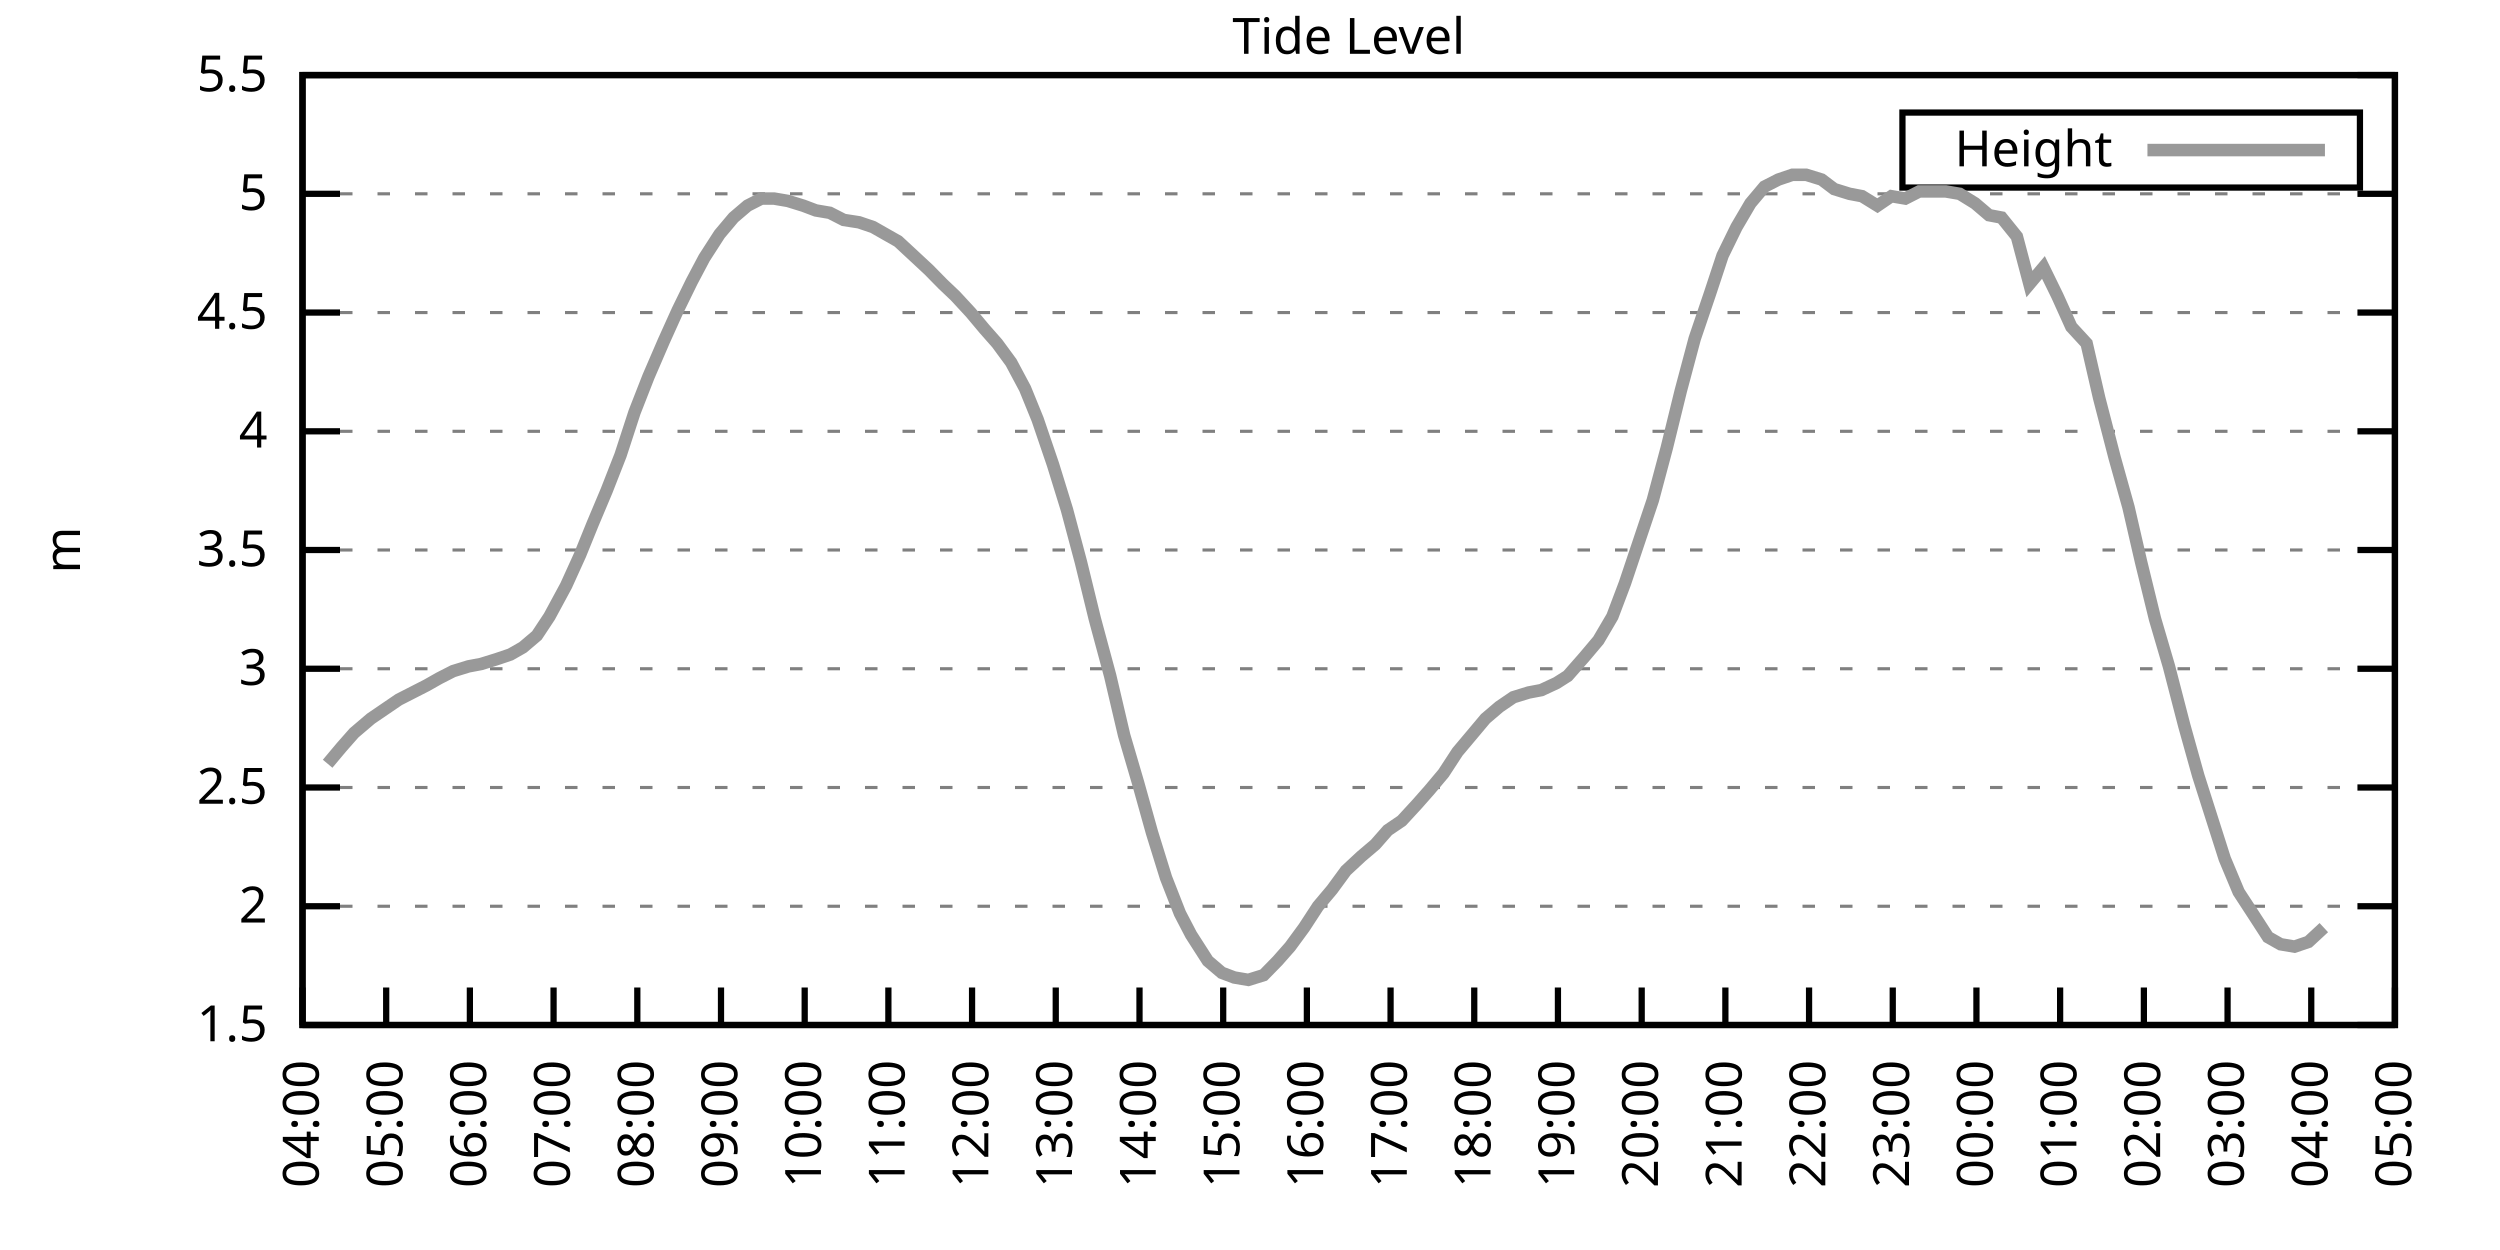
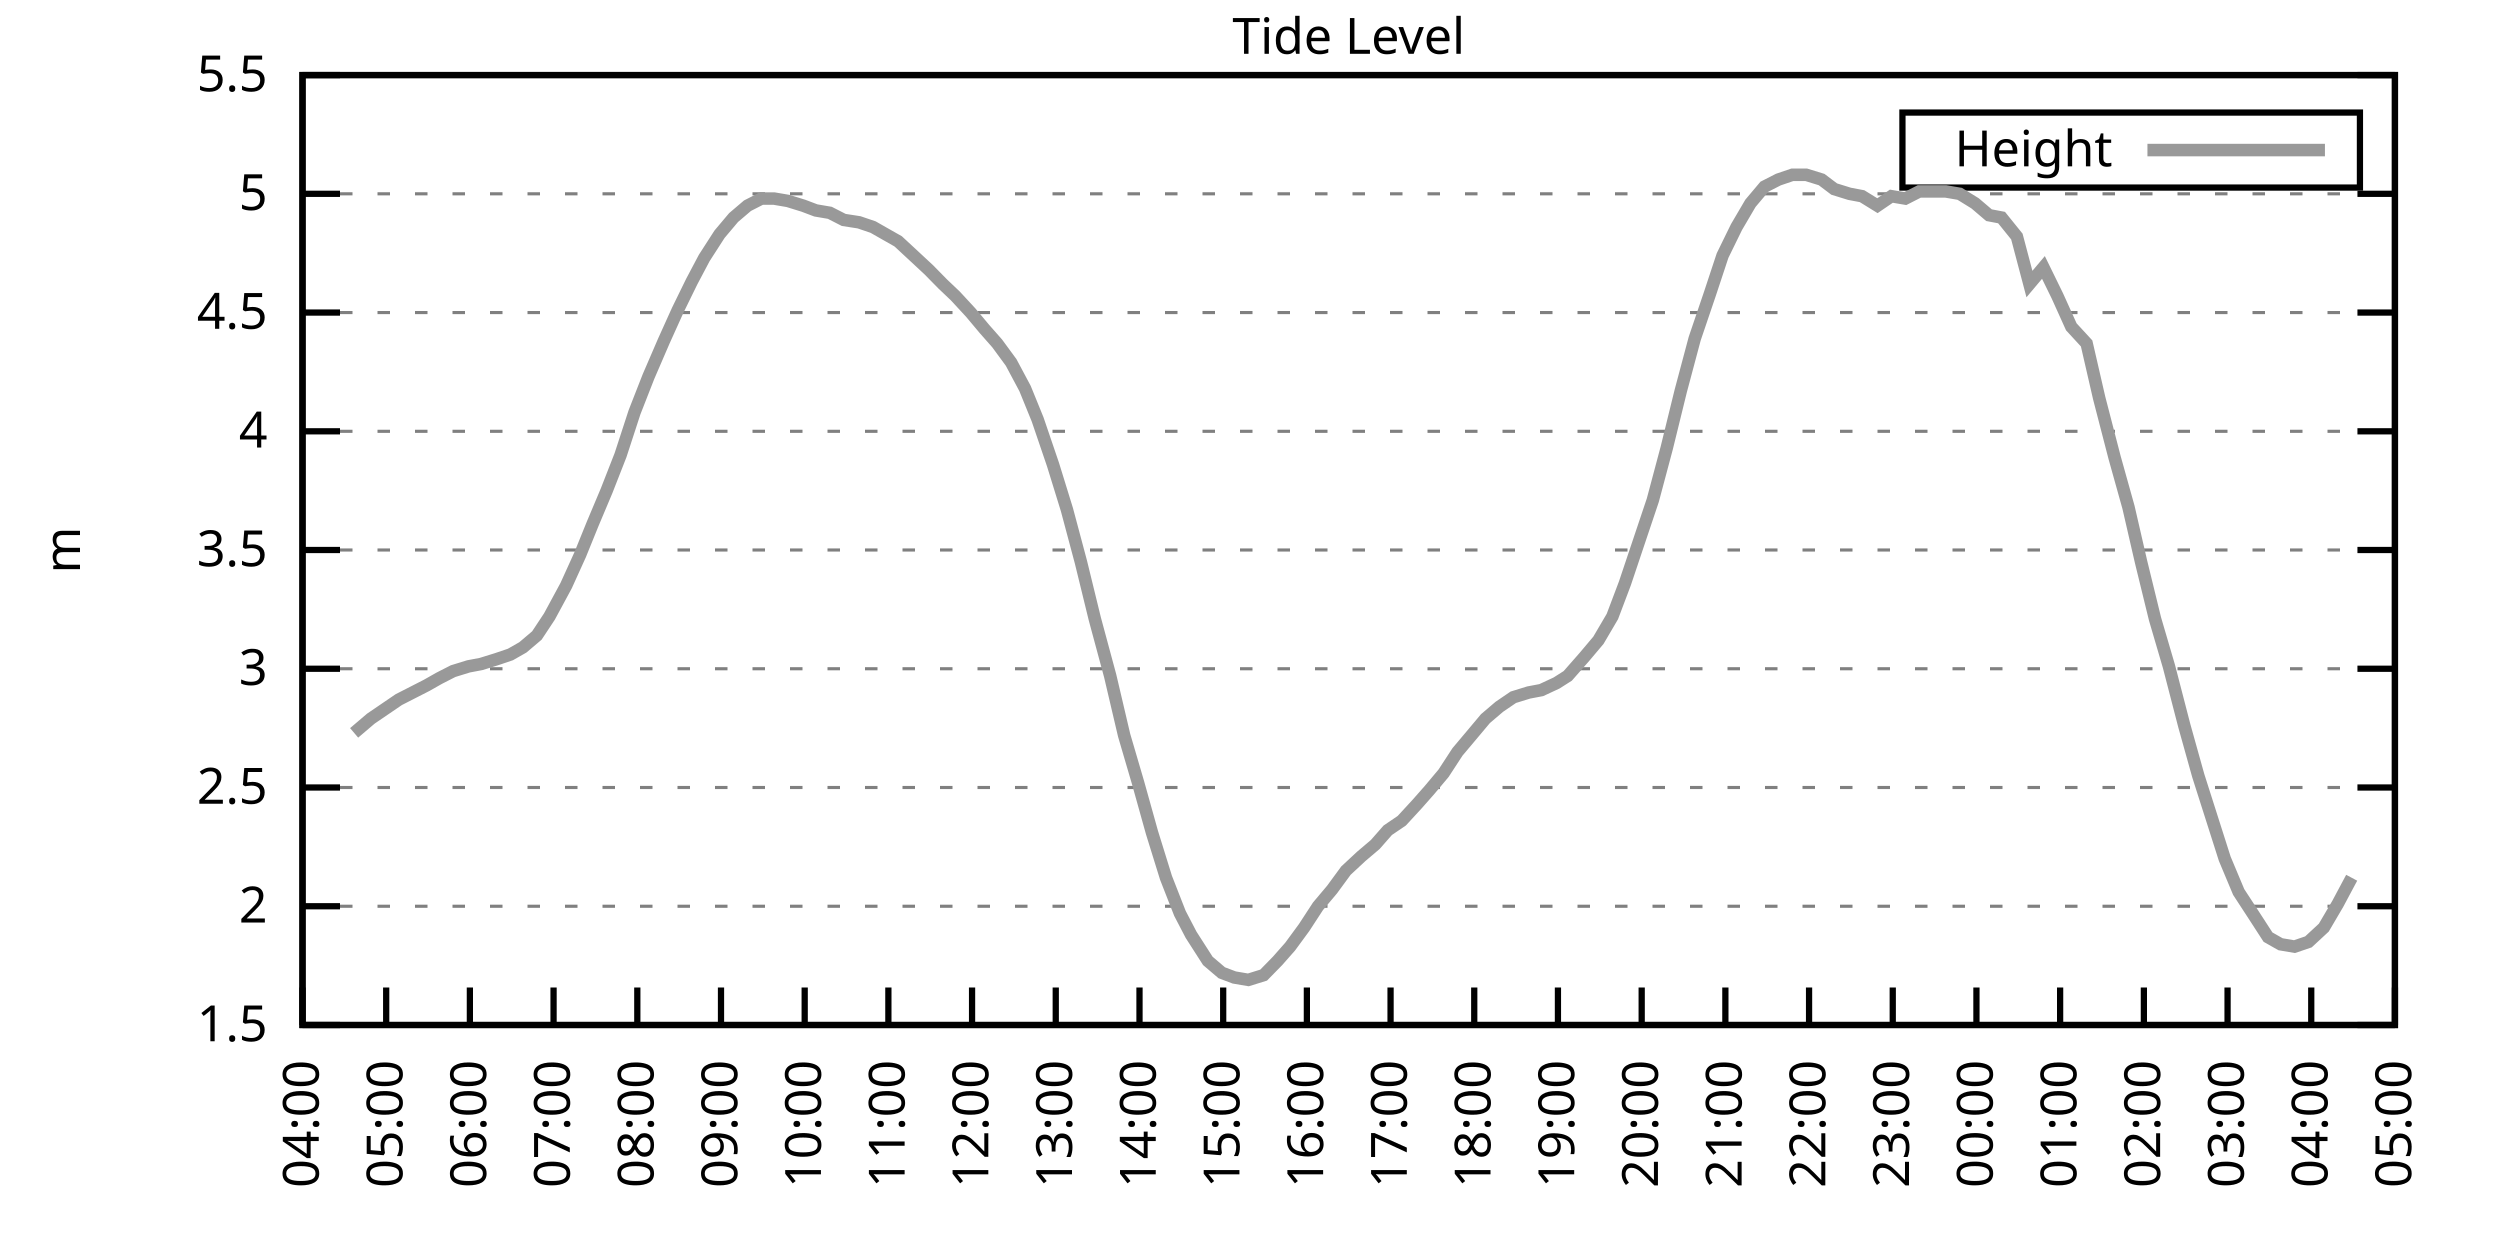
<svg xmlns="http://www.w3.org/2000/svg" xmlns:xlink="http://www.w3.org/1999/xlink" width="400" height="200" viewBox="0 0 400 200">
  <g id="gnuplot_canvas">
    <rect x="0" y="0" width="400" height="200" fill="none" />
    <defs>
      <circle id="gpDot" r="0.5" stroke-width="0.5" stroke="currentColor" />
      <path id="gpPt0" stroke-width="0.333" stroke="currentColor" d="M-1,0 h2 M0,-1 v2" />
      <path id="gpPt1" stroke-width="0.333" stroke="currentColor" d="M-1,-1 L1,1 M1,-1 L-1,1" />
      <path id="gpPt2" stroke-width="0.333" stroke="currentColor" d="M-1,0 L1,0 M0,-1 L0,1 M-1,-1 L1,1 M-1,1 L1,-1" />
      <rect id="gpPt3" stroke-width="0.333" stroke="currentColor" x="-1" y="-1" width="2" height="2" />
      <rect id="gpPt4" stroke-width="0.333" stroke="currentColor" fill="currentColor" x="-1" y="-1" width="2" height="2" />
      <circle id="gpPt5" stroke-width="0.333" stroke="currentColor" cx="0" cy="0" r="1" />
      <use xlink:href="#gpPt5" id="gpPt6" fill="currentColor" stroke="none" />
      <path id="gpPt7" stroke-width="0.333" stroke="currentColor" d="M0,-1.33 L-1.33,0.67 L1.33,0.67 z" />
      <use xlink:href="#gpPt7" id="gpPt8" fill="currentColor" stroke="none" />
      <use xlink:href="#gpPt7" id="gpPt9" stroke="currentColor" transform="rotate(180)" />
      <use xlink:href="#gpPt9" id="gpPt10" fill="currentColor" stroke="none" />
      <use xlink:href="#gpPt3" id="gpPt11" stroke="currentColor" transform="rotate(45)" />
      <use xlink:href="#gpPt11" id="gpPt12" fill="currentColor" stroke="none" />
      <path id="gpPt13" stroke-width="0.333" stroke="currentColor" d="M0,1.330 L1.265,0.411 L0.782,-1.067 L-0.782,-1.076 L-1.265,0.411 z" />
      <use xlink:href="#gpPt13" id="gpPt14" fill="currentColor" stroke="none" />
      <filter id="textbox" filterUnits="objectBoundingBox" x="0" y="0" height="1" width="1">
        <feFlood flood-color="white" flood-opacity="1" result="bgnd" />
        <feComposite in="SourceGraphic" in2="bgnd" operator="atop" />
      </filter>
      <filter id="greybox" filterUnits="objectBoundingBox" x="0" y="0" height="1" width="1">
        <feFlood flood-color="lightgrey" flood-opacity="1" result="grey" />
        <feComposite in="SourceGraphic" in2="grey" operator="atop" />
      </filter>
    </defs>
    <g fill="none" color="white" stroke="currentColor" stroke-width="1.00" stroke-linecap="butt" stroke-linejoin="miter">
</g>
    <g fill="none" color="black" stroke="currentColor" stroke-width="1.00" stroke-linecap="butt" stroke-linejoin="miter">
      <g stroke="none" shape-rendering="crispEdges">
        <polygon fill="rgb(255, 255, 255)" points="48.40,164.00 383.18,164.00 383.18,12.02 48.40,12.02 " />
      </g>
    </g>
    <g fill="none" color="black" stroke="currentColor" stroke-width="1.00" stroke-linecap="butt" stroke-linejoin="miter">
</g>
    <g fill="none" color="black" stroke="black" stroke-width="0.50" stroke-linecap="butt" stroke-linejoin="miter">
</g>
    <g fill="none" color="gray" stroke="currentColor" stroke-width="0.50" stroke-linecap="butt" stroke-linejoin="miter">
      <path stroke="gray" stroke-dasharray="2,4" class="gridline" d="M48.40,164.00 L383.19,164.00  " />
    </g>
    <g fill="none" color="gray" stroke="gray" stroke-width="1.00" stroke-linecap="butt" stroke-linejoin="miter">
</g>
    <g fill="none" color="black" stroke="currentColor" stroke-width="1.00" stroke-linecap="butt" stroke-linejoin="miter">
      <path stroke="black" d="M48.40,164.00 L54.40,164.00 M383.19,164.00 L377.19,164.00  " />
      <g transform="translate(42.80,166.60)" stroke="none" fill="black" font-family="Sans" font-size="8.00" text-anchor="end">
        <text>
          <tspan font-family="Sans"> 1.5</tspan>
        </text>
      </g>
    </g>
    <g fill="none" color="black" stroke="currentColor" stroke-width="1.00" stroke-linecap="butt" stroke-linejoin="miter">
</g>
    <g fill="none" color="black" stroke="black" stroke-width="0.50" stroke-linecap="butt" stroke-linejoin="miter">
</g>
    <g fill="none" color="gray" stroke="currentColor" stroke-width="0.50" stroke-linecap="butt" stroke-linejoin="miter">
      <path stroke="gray" stroke-dasharray="2,4" class="gridline" d="M48.40,145.00 L383.19,145.00  " />
    </g>
    <g fill="none" color="gray" stroke="gray" stroke-width="1.00" stroke-linecap="butt" stroke-linejoin="miter">
</g>
    <g fill="none" color="black" stroke="currentColor" stroke-width="1.00" stroke-linecap="butt" stroke-linejoin="miter">
      <path stroke="black" d="M48.40,145.00 L54.40,145.00 M383.19,145.00 L377.19,145.00  " />
      <g transform="translate(42.80,147.60)" stroke="none" fill="black" font-family="Sans" font-size="8.00" text-anchor="end">
        <text>
          <tspan font-family="Sans"> 2</tspan>
        </text>
      </g>
    </g>
    <g fill="none" color="black" stroke="currentColor" stroke-width="1.00" stroke-linecap="butt" stroke-linejoin="miter">
</g>
    <g fill="none" color="black" stroke="black" stroke-width="0.50" stroke-linecap="butt" stroke-linejoin="miter">
</g>
    <g fill="none" color="gray" stroke="currentColor" stroke-width="0.50" stroke-linecap="butt" stroke-linejoin="miter">
      <path stroke="gray" stroke-dasharray="2,4" class="gridline" d="M48.40,126.00 L383.19,126.00  " />
    </g>
    <g fill="none" color="gray" stroke="gray" stroke-width="1.00" stroke-linecap="butt" stroke-linejoin="miter">
</g>
    <g fill="none" color="black" stroke="currentColor" stroke-width="1.00" stroke-linecap="butt" stroke-linejoin="miter">
      <path stroke="black" d="M48.40,126.00 L54.40,126.00 M383.19,126.00 L377.19,126.00  " />
      <g transform="translate(42.80,128.60)" stroke="none" fill="black" font-family="Sans" font-size="8.00" text-anchor="end">
        <text>
          <tspan font-family="Sans"> 2.5</tspan>
        </text>
      </g>
    </g>
    <g fill="none" color="black" stroke="currentColor" stroke-width="1.00" stroke-linecap="butt" stroke-linejoin="miter">
</g>
    <g fill="none" color="black" stroke="black" stroke-width="0.50" stroke-linecap="butt" stroke-linejoin="miter">
</g>
    <g fill="none" color="gray" stroke="currentColor" stroke-width="0.50" stroke-linecap="butt" stroke-linejoin="miter">
      <path stroke="gray" stroke-dasharray="2,4" class="gridline" d="M48.40,107.00 L383.19,107.00  " />
    </g>
    <g fill="none" color="gray" stroke="gray" stroke-width="1.00" stroke-linecap="butt" stroke-linejoin="miter">
</g>
    <g fill="none" color="black" stroke="currentColor" stroke-width="1.00" stroke-linecap="butt" stroke-linejoin="miter">
      <path stroke="black" d="M48.40,107.00 L54.40,107.00 M383.19,107.00 L377.19,107.00  " />
      <g transform="translate(42.80,109.60)" stroke="none" fill="black" font-family="Sans" font-size="8.00" text-anchor="end">
        <text>
          <tspan font-family="Sans"> 3</tspan>
        </text>
      </g>
    </g>
    <g fill="none" color="black" stroke="currentColor" stroke-width="1.00" stroke-linecap="butt" stroke-linejoin="miter">
</g>
    <g fill="none" color="black" stroke="black" stroke-width="0.50" stroke-linecap="butt" stroke-linejoin="miter">
</g>
    <g fill="none" color="gray" stroke="currentColor" stroke-width="0.50" stroke-linecap="butt" stroke-linejoin="miter">
      <path stroke="gray" stroke-dasharray="2,4" class="gridline" d="M48.40,88.00 L383.19,88.00  " />
    </g>
    <g fill="none" color="gray" stroke="gray" stroke-width="1.00" stroke-linecap="butt" stroke-linejoin="miter">
</g>
    <g fill="none" color="black" stroke="currentColor" stroke-width="1.00" stroke-linecap="butt" stroke-linejoin="miter">
      <path stroke="black" d="M48.40,88.00 L54.40,88.00 M383.19,88.00 L377.19,88.00  " />
      <g transform="translate(42.80,90.60)" stroke="none" fill="black" font-family="Sans" font-size="8.00" text-anchor="end">
        <text>
          <tspan font-family="Sans"> 3.5</tspan>
        </text>
      </g>
    </g>
    <g fill="none" color="black" stroke="currentColor" stroke-width="1.00" stroke-linecap="butt" stroke-linejoin="miter">
</g>
    <g fill="none" color="black" stroke="black" stroke-width="0.50" stroke-linecap="butt" stroke-linejoin="miter">
</g>
    <g fill="none" color="gray" stroke="currentColor" stroke-width="0.50" stroke-linecap="butt" stroke-linejoin="miter">
      <path stroke="gray" stroke-dasharray="2,4" class="gridline" d="M48.40,69.01 L383.19,69.01  " />
    </g>
    <g fill="none" color="gray" stroke="gray" stroke-width="1.00" stroke-linecap="butt" stroke-linejoin="miter">
</g>
    <g fill="none" color="black" stroke="currentColor" stroke-width="1.00" stroke-linecap="butt" stroke-linejoin="miter">
      <path stroke="black" d="M48.40,69.01 L54.40,69.01 M383.19,69.01 L377.19,69.01  " />
      <g transform="translate(42.80,71.61)" stroke="none" fill="black" font-family="Sans" font-size="8.00" text-anchor="end">
        <text>
          <tspan font-family="Sans"> 4</tspan>
        </text>
      </g>
    </g>
    <g fill="none" color="black" stroke="currentColor" stroke-width="1.00" stroke-linecap="butt" stroke-linejoin="miter">
</g>
    <g fill="none" color="black" stroke="black" stroke-width="0.50" stroke-linecap="butt" stroke-linejoin="miter">
</g>
    <g fill="none" color="gray" stroke="currentColor" stroke-width="0.50" stroke-linecap="butt" stroke-linejoin="miter">
      <path stroke="gray" stroke-dasharray="2,4" class="gridline" d="M48.40,50.01 L383.19,50.01  " />
    </g>
    <g fill="none" color="gray" stroke="gray" stroke-width="1.00" stroke-linecap="butt" stroke-linejoin="miter">
</g>
    <g fill="none" color="black" stroke="currentColor" stroke-width="1.00" stroke-linecap="butt" stroke-linejoin="miter">
      <path stroke="black" d="M48.40,50.01 L54.40,50.01 M383.19,50.01 L377.19,50.01  " />
      <g transform="translate(42.80,52.61)" stroke="none" fill="black" font-family="Sans" font-size="8.00" text-anchor="end">
        <text>
          <tspan font-family="Sans"> 4.5</tspan>
        </text>
      </g>
    </g>
    <g fill="none" color="black" stroke="currentColor" stroke-width="1.00" stroke-linecap="butt" stroke-linejoin="miter">
</g>
    <g fill="none" color="black" stroke="black" stroke-width="0.50" stroke-linecap="butt" stroke-linejoin="miter">
</g>
    <g fill="none" color="gray" stroke="currentColor" stroke-width="0.50" stroke-linecap="butt" stroke-linejoin="miter">
      <path stroke="gray" stroke-dasharray="2,4" class="gridline" d="M48.40,31.01 L383.19,31.01  " />
    </g>
    <g fill="none" color="gray" stroke="gray" stroke-width="1.00" stroke-linecap="butt" stroke-linejoin="miter">
</g>
    <g fill="none" color="black" stroke="currentColor" stroke-width="1.00" stroke-linecap="butt" stroke-linejoin="miter">
      <path stroke="black" d="M48.40,31.01 L54.40,31.01 M383.19,31.01 L377.19,31.01  " />
      <g transform="translate(42.80,33.61)" stroke="none" fill="black" font-family="Sans" font-size="8.00" text-anchor="end">
        <text>
          <tspan font-family="Sans"> 5</tspan>
        </text>
      </g>
    </g>
    <g fill="none" color="black" stroke="currentColor" stroke-width="1.00" stroke-linecap="butt" stroke-linejoin="miter">
</g>
    <g fill="none" color="black" stroke="black" stroke-width="0.50" stroke-linecap="butt" stroke-linejoin="miter">
</g>
    <g fill="none" color="gray" stroke="currentColor" stroke-width="0.50" stroke-linecap="butt" stroke-linejoin="miter">
      <path stroke="gray" stroke-dasharray="2,4" class="gridline" d="M48.40,12.01 L383.19,12.01  " />
    </g>
    <g fill="none" color="gray" stroke="gray" stroke-width="1.00" stroke-linecap="butt" stroke-linejoin="miter">
</g>
    <g fill="none" color="black" stroke="currentColor" stroke-width="1.00" stroke-linecap="butt" stroke-linejoin="miter">
      <path stroke="black" d="M48.40,12.01 L54.40,12.01 M383.19,12.01 L377.19,12.01  " />
      <g transform="translate(42.80,14.61)" stroke="none" fill="black" font-family="Sans" font-size="8.00" text-anchor="end">
        <text>
          <tspan font-family="Sans"> 5.5</tspan>
        </text>
      </g>
    </g>
    <g fill="none" color="black" stroke="currentColor" stroke-width="1.00" stroke-linecap="butt" stroke-linejoin="miter">
      <path stroke="black" d="M48.40,164.00 L48.40,158.00  " />
      <g transform="translate(51.00,169.60) rotate(270.00)" stroke="none" fill="black" font-family="Sans" font-size="8.00" text-anchor="end">
        <text>
          <tspan font-family="Sans">04:00</tspan>
        </text>
      </g>
    </g>
    <g fill="none" color="black" stroke="currentColor" stroke-width="1.00" stroke-linecap="butt" stroke-linejoin="miter">
      <path stroke="black" d="M61.79,164.00 L61.79,158.00  " />
      <g transform="translate(64.39,169.60) rotate(270.00)" stroke="none" fill="black" font-family="Sans" font-size="8.00" text-anchor="end">
        <text>
          <tspan font-family="Sans">05:00</tspan>
        </text>
      </g>
    </g>
    <g fill="none" color="black" stroke="currentColor" stroke-width="1.00" stroke-linecap="butt" stroke-linejoin="miter">
      <path stroke="black" d="M75.18,164.00 L75.18,158.00  " />
      <g transform="translate(77.78,169.60) rotate(270.00)" stroke="none" fill="black" font-family="Sans" font-size="8.00" text-anchor="end">
        <text>
          <tspan font-family="Sans">06:00</tspan>
        </text>
      </g>
    </g>
    <g fill="none" color="black" stroke="currentColor" stroke-width="1.00" stroke-linecap="butt" stroke-linejoin="miter">
      <path stroke="black" d="M88.57,164.00 L88.57,158.00  " />
      <g transform="translate(91.17,169.60) rotate(270.00)" stroke="none" fill="black" font-family="Sans" font-size="8.00" text-anchor="end">
        <text>
          <tspan font-family="Sans">07:00</tspan>
        </text>
      </g>
    </g>
    <g fill="none" color="black" stroke="currentColor" stroke-width="1.00" stroke-linecap="butt" stroke-linejoin="miter">
      <path stroke="black" d="M101.97,164.00 L101.97,158.00  " />
      <g transform="translate(104.57,169.60) rotate(270.00)" stroke="none" fill="black" font-family="Sans" font-size="8.00" text-anchor="end">
        <text>
          <tspan font-family="Sans">08:00</tspan>
        </text>
      </g>
    </g>
    <g fill="none" color="black" stroke="currentColor" stroke-width="1.00" stroke-linecap="butt" stroke-linejoin="miter">
      <path stroke="black" d="M115.36,164.00 L115.36,158.00  " />
      <g transform="translate(117.96,169.60) rotate(270.00)" stroke="none" fill="black" font-family="Sans" font-size="8.00" text-anchor="end">
        <text>
          <tspan font-family="Sans">09:00</tspan>
        </text>
      </g>
    </g>
    <g fill="none" color="black" stroke="currentColor" stroke-width="1.00" stroke-linecap="butt" stroke-linejoin="miter">
      <path stroke="black" d="M128.75,164.00 L128.75,158.00  " />
      <g transform="translate(131.35,169.60) rotate(270.00)" stroke="none" fill="black" font-family="Sans" font-size="8.00" text-anchor="end">
        <text>
          <tspan font-family="Sans">10:00</tspan>
        </text>
      </g>
    </g>
    <g fill="none" color="black" stroke="currentColor" stroke-width="1.00" stroke-linecap="butt" stroke-linejoin="miter">
      <path stroke="black" d="M142.14,164.00 L142.14,158.00  " />
      <g transform="translate(144.74,169.60) rotate(270.00)" stroke="none" fill="black" font-family="Sans" font-size="8.00" text-anchor="end">
        <text>
          <tspan font-family="Sans">11:00</tspan>
        </text>
      </g>
    </g>
    <g fill="none" color="black" stroke="currentColor" stroke-width="1.00" stroke-linecap="butt" stroke-linejoin="miter">
      <path stroke="black" d="M155.53,164.00 L155.53,158.00  " />
      <g transform="translate(158.13,169.60) rotate(270.00)" stroke="none" fill="black" font-family="Sans" font-size="8.00" text-anchor="end">
        <text>
          <tspan font-family="Sans">12:00</tspan>
        </text>
      </g>
    </g>
    <g fill="none" color="black" stroke="currentColor" stroke-width="1.00" stroke-linecap="butt" stroke-linejoin="miter">
      <path stroke="black" d="M168.92,164.00 L168.92,158.00  " />
      <g transform="translate(171.52,169.60) rotate(270.00)" stroke="none" fill="black" font-family="Sans" font-size="8.00" text-anchor="end">
        <text>
          <tspan font-family="Sans">13:00</tspan>
        </text>
      </g>
    </g>
    <g fill="none" color="black" stroke="currentColor" stroke-width="1.00" stroke-linecap="butt" stroke-linejoin="miter">
      <path stroke="black" d="M182.32,164.00 L182.32,158.00  " />
      <g transform="translate(184.92,169.60) rotate(270.00)" stroke="none" fill="black" font-family="Sans" font-size="8.00" text-anchor="end">
        <text>
          <tspan font-family="Sans">14:00</tspan>
        </text>
      </g>
    </g>
    <g fill="none" color="black" stroke="currentColor" stroke-width="1.00" stroke-linecap="butt" stroke-linejoin="miter">
      <path stroke="black" d="M195.71,164.00 L195.71,158.00  " />
      <g transform="translate(198.31,169.60) rotate(270.00)" stroke="none" fill="black" font-family="Sans" font-size="8.00" text-anchor="end">
        <text>
          <tspan font-family="Sans">15:00</tspan>
        </text>
      </g>
    </g>
    <g fill="none" color="black" stroke="currentColor" stroke-width="1.00" stroke-linecap="butt" stroke-linejoin="miter">
      <path stroke="black" d="M209.10,164.00 L209.10,158.00  " />
      <g transform="translate(211.70,169.60) rotate(270.00)" stroke="none" fill="black" font-family="Sans" font-size="8.00" text-anchor="end">
        <text>
          <tspan font-family="Sans">16:00</tspan>
        </text>
      </g>
    </g>
    <g fill="none" color="black" stroke="currentColor" stroke-width="1.00" stroke-linecap="butt" stroke-linejoin="miter">
      <path stroke="black" d="M222.49,164.00 L222.49,158.00  " />
      <g transform="translate(225.09,169.60) rotate(270.00)" stroke="none" fill="black" font-family="Sans" font-size="8.00" text-anchor="end">
        <text>
          <tspan font-family="Sans">17:00</tspan>
        </text>
      </g>
    </g>
    <g fill="none" color="black" stroke="currentColor" stroke-width="1.00" stroke-linecap="butt" stroke-linejoin="miter">
      <path stroke="black" d="M235.88,164.00 L235.88,158.00  " />
      <g transform="translate(238.48,169.60) rotate(270.00)" stroke="none" fill="black" font-family="Sans" font-size="8.00" text-anchor="end">
        <text>
          <tspan font-family="Sans">18:00</tspan>
        </text>
      </g>
    </g>
    <g fill="none" color="black" stroke="currentColor" stroke-width="1.00" stroke-linecap="butt" stroke-linejoin="miter">
      <path stroke="black" d="M249.27,164.00 L249.27,158.00  " />
      <g transform="translate(251.87,169.60) rotate(270.00)" stroke="none" fill="black" font-family="Sans" font-size="8.00" text-anchor="end">
        <text>
          <tspan font-family="Sans">19:00</tspan>
        </text>
      </g>
    </g>
    <g fill="none" color="black" stroke="currentColor" stroke-width="1.00" stroke-linecap="butt" stroke-linejoin="miter">
      <path stroke="black" d="M262.67,164.00 L262.67,158.00  " />
      <g transform="translate(265.27,169.60) rotate(270.00)" stroke="none" fill="black" font-family="Sans" font-size="8.00" text-anchor="end">
        <text>
          <tspan font-family="Sans">20:00</tspan>
        </text>
      </g>
    </g>
    <g fill="none" color="black" stroke="currentColor" stroke-width="1.00" stroke-linecap="butt" stroke-linejoin="miter">
      <path stroke="black" d="M276.06,164.00 L276.06,158.00  " />
      <g transform="translate(278.66,169.60) rotate(270.00)" stroke="none" fill="black" font-family="Sans" font-size="8.00" text-anchor="end">
        <text>
          <tspan font-family="Sans">21:00</tspan>
        </text>
      </g>
    </g>
    <g fill="none" color="black" stroke="currentColor" stroke-width="1.00" stroke-linecap="butt" stroke-linejoin="miter">
      <path stroke="black" d="M289.45,164.00 L289.45,158.00  " />
      <g transform="translate(292.05,169.60) rotate(270.00)" stroke="none" fill="black" font-family="Sans" font-size="8.00" text-anchor="end">
        <text>
          <tspan font-family="Sans">22:00</tspan>
        </text>
      </g>
    </g>
    <g fill="none" color="black" stroke="currentColor" stroke-width="1.00" stroke-linecap="butt" stroke-linejoin="miter">
      <path stroke="black" d="M302.84,164.00 L302.84,158.00  " />
      <g transform="translate(305.44,169.60) rotate(270.00)" stroke="none" fill="black" font-family="Sans" font-size="8.00" text-anchor="end">
        <text>
          <tspan font-family="Sans">23:00</tspan>
        </text>
      </g>
    </g>
    <g fill="none" color="black" stroke="currentColor" stroke-width="1.00" stroke-linecap="butt" stroke-linejoin="miter">
      <path stroke="black" d="M316.23,164.00 L316.23,158.00  " />
      <g transform="translate(318.83,169.60) rotate(270.00)" stroke="none" fill="black" font-family="Sans" font-size="8.00" text-anchor="end">
        <text>
          <tspan font-family="Sans">00:00</tspan>
        </text>
      </g>
    </g>
    <g fill="none" color="black" stroke="currentColor" stroke-width="1.00" stroke-linecap="butt" stroke-linejoin="miter">
      <path stroke="black" d="M329.62,164.00 L329.62,158.00  " />
      <g transform="translate(332.22,169.60) rotate(270.00)" stroke="none" fill="black" font-family="Sans" font-size="8.00" text-anchor="end">
        <text>
          <tspan font-family="Sans">01:00</tspan>
        </text>
      </g>
    </g>
    <g fill="none" color="black" stroke="currentColor" stroke-width="1.00" stroke-linecap="butt" stroke-linejoin="miter">
      <path stroke="black" d="M343.02,164.00 L343.02,158.00  " />
      <g transform="translate(345.62,169.60) rotate(270.00)" stroke="none" fill="black" font-family="Sans" font-size="8.00" text-anchor="end">
        <text>
          <tspan font-family="Sans">02:00</tspan>
        </text>
      </g>
    </g>
    <g fill="none" color="black" stroke="currentColor" stroke-width="1.00" stroke-linecap="butt" stroke-linejoin="miter">
      <path stroke="black" d="M356.41,164.00 L356.41,158.00  " />
      <g transform="translate(359.01,169.60) rotate(270.00)" stroke="none" fill="black" font-family="Sans" font-size="8.00" text-anchor="end">
        <text>
          <tspan font-family="Sans">03:00</tspan>
        </text>
      </g>
    </g>
    <g fill="none" color="black" stroke="currentColor" stroke-width="1.00" stroke-linecap="butt" stroke-linejoin="miter">
      <path stroke="black" d="M369.80,164.00 L369.80,158.00  " />
      <g transform="translate(372.40,169.60) rotate(270.00)" stroke="none" fill="black" font-family="Sans" font-size="8.00" text-anchor="end">
        <text>
          <tspan font-family="Sans">04:00</tspan>
        </text>
      </g>
    </g>
    <g fill="none" color="black" stroke="currentColor" stroke-width="1.00" stroke-linecap="butt" stroke-linejoin="miter">
      <path stroke="black" d="M383.19,164.00 L383.19,158.00  " />
      <g transform="translate(385.79,169.60) rotate(270.00)" stroke="none" fill="black" font-family="Sans" font-size="8.00" text-anchor="end">
        <text>
          <tspan font-family="Sans">05:00</tspan>
        </text>
      </g>
    </g>
    <g fill="none" color="black" stroke="currentColor" stroke-width="1.00" stroke-linecap="butt" stroke-linejoin="miter">
</g>
    <g fill="none" color="black" stroke="currentColor" stroke-width="1.00" stroke-linecap="butt" stroke-linejoin="miter">
      <path stroke="black" d="M48.40,12.01 L48.40,164.00 L383.19,164.00 L383.19,12.01 L48.40,12.01 Z  " />
    </g>
    <g fill="none" color="black" stroke="currentColor" stroke-width="1.00" stroke-linecap="butt" stroke-linejoin="miter">
</g>
    <g fill="none" color="black" stroke="currentColor" stroke-width="1.00" stroke-linecap="butt" stroke-linejoin="miter">
      <path stroke="black" d="M304.39,30.01 L304.39,18.01 L377.59,18.01 L377.59,30.01 L304.39,30.01 Z  " />
    </g>
    <g id="Tide_level_plot_1">
      <g fill="none" color="white" stroke="black" stroke-width="2.00" stroke-linecap="butt" stroke-linejoin="miter">
</g>
      <g fill="none" color="black" stroke="currentColor" stroke-width="2.00" stroke-linecap="butt" stroke-linejoin="miter">
        <g transform="translate(337.99,26.61)" stroke="none" fill="black" font-family="Sans" font-size="8.00" text-anchor="end">
          <text>
            <tspan font-family="Sans">Height</tspan>
          </text>
        </g>
      </g>
      <g fill="none" color="black" stroke="currentColor" stroke-width="2.00" stroke-linecap="butt" stroke-linejoin="miter">
-         <path stroke="rgb(153, 153, 153)" d="M343.59,24.01 L371.99,24.01 M52.42,122.20 L54.65,119.54 L56.66,117.26 L59.34,114.98 L61.57,113.46 L63.80,111.94   L66.03,110.80 L68.26,109.66 L70.27,108.52 L72.50,107.38 L74.96,106.62 L76.97,106.24 L79.42,105.48 L81.66,104.72   L83.66,103.58 L85.90,101.68 L87.91,98.64 L90.58,93.70 L92.82,88.76 L94.82,83.83 L97.06,78.51 L99.29,72.81   L101.52,65.97 L103.75,60.27 L106.21,54.57 L108.44,49.63 L110.67,45.07 L112.68,41.27 L115.13,37.47 L117.37,34.81   L119.60,32.91 L121.83,31.77 L123.84,31.77 L126.07,32.15 L128.53,32.91 L130.54,33.67 L132.77,34.05 L135.00,35.19   L137.45,35.57 L139.69,36.33 L141.69,37.47 L143.70,38.61 L146.16,40.89 L148.61,43.17 L150.85,45.45 L152.85,47.35   L155.31,50.01 L157.54,52.67 L159.55,54.95 L161.78,57.99 L164.01,62.17 L166.02,67.11 L168.48,74.33 L170.71,81.55   L172.94,89.90 L175.17,99.02 L177.63,108.14 L179.86,117.64 L182.09,125.24 L184.32,133.22 L186.56,140.44 L188.79,146.14   L190.57,149.56 L193.25,153.74 L195.48,155.64 L197.49,156.40 L199.73,156.78 L202.18,156.02 L204.41,153.74 L206.42,151.46   L208.65,148.42 L210.88,145.00 L213.12,142.34 L215.35,139.30 L217.80,137.02 L220.04,135.12 L222.04,132.84 L224.28,131.32   L226.73,128.66 L228.74,126.38 L230.97,123.72 L233.20,120.30 L235.44,117.64 L237.67,114.98 L239.90,113.08 L242.13,111.56   L244.59,110.80 L246.60,110.42 L249.05,109.28 L250.84,108.14 L253.51,105.10 L255.75,102.44 L257.98,98.64 L259.99,93.32   L264.45,80.03 L266.68,71.67 L268.92,62.55 L271.15,54.19 L273.60,46.97 L275.61,40.89 L277.84,36.33 L280.07,32.53   L282.31,29.87 L284.54,28.73 L286.77,27.97 L289.00,27.97 L291.46,28.73 L293.47,30.25 L295.92,31.01 L297.93,31.39   L300.39,32.91 L302.62,31.39 L304.85,31.77 L307.08,30.63 L309.31,30.63 L311.32,30.63 L313.55,31.01 L316.01,32.53   L318.24,34.43 L320.25,34.81 L322.70,37.85 L324.71,45.45 L326.95,42.79 L329.18,47.35 L331.41,52.29 L333.86,54.95   L335.87,63.69 L338.33,73.19 L340.56,81.17 L342.57,89.90 L344.80,99.02 L347.03,106.62 L349.49,116.12 L351.72,124.10   L355.96,137.40 L358.19,142.72 L360.42,146.14 L362.88,149.94 L364.89,151.08 L367.12,151.46 L369.35,150.70 L371.81,148.42    " />
+         <path stroke="rgb(153, 153, 153)" d="M343.59,24.01 L371.99,24.01 M56.66,117.26 L59.34,114.98 L61.57,113.46 L63.80,111.94 L66.03,110.80 L68.26,109.66   L70.27,108.52 L72.50,107.38 L74.96,106.62 L76.97,106.24 L79.42,105.48 L81.66,104.72 L83.66,103.58 L85.90,101.68   L87.91,98.64 L90.58,93.70 L92.82,88.76 L94.82,83.83 L97.06,78.51 L99.29,72.81 L101.52,65.97 L103.75,60.27   L106.21,54.57 L108.44,49.63 L110.67,45.07 L112.68,41.27 L115.13,37.47 L117.37,34.81 L119.60,32.91 L121.83,31.77   L123.84,31.77 L126.07,32.15 L128.53,32.91 L130.54,33.67 L132.77,34.05 L135.00,35.19 L137.45,35.57 L139.69,36.33   L141.69,37.47 L143.70,38.61 L146.16,40.89 L148.61,43.17 L150.85,45.45 L152.85,47.35 L155.31,50.01 L157.54,52.67   L159.55,54.95 L161.78,57.99 L164.01,62.17 L166.02,67.11 L168.48,74.33 L170.71,81.55 L172.94,89.90 L175.17,99.02   L177.63,108.14 L179.86,117.64 L182.09,125.24 L184.32,133.22 L186.56,140.44 L188.79,146.14 L190.57,149.56 L193.25,153.74   L195.48,155.64 L197.49,156.40 L199.73,156.78 L202.18,156.02 L204.41,153.74 L206.42,151.46 L208.65,148.42 L210.88,145.00   L213.12,142.34 L215.35,139.30 L217.80,137.02 L220.04,135.12 L222.04,132.84 L224.28,131.32 L226.73,128.66 L228.74,126.38   L230.97,123.72 L233.20,120.30 L235.44,117.64 L237.67,114.98 L239.90,113.08 L242.13,111.56 L244.59,110.80 L246.60,110.42   L249.05,109.28 L250.84,108.14 L253.51,105.10 L255.75,102.44 L257.98,98.64 L259.99,93.32 L264.45,80.03 L266.68,71.67   L268.92,62.55 L271.15,54.19 L273.60,46.97 L275.61,40.89 L277.84,36.33 L280.07,32.53 L282.31,29.87 L284.54,28.73   L286.77,27.97 L289.00,27.97 L291.46,28.73 L293.47,30.25 L295.92,31.01 L297.93,31.39 L300.39,32.91 L302.62,31.39   L304.85,31.77 L307.08,30.63 L309.31,30.63 L311.32,30.63 L313.55,31.01 L316.01,32.53 L318.24,34.43 L320.25,34.81   L322.70,37.85 L324.71,45.45 L326.95,42.79 L329.18,47.35 L331.41,52.29 L333.86,54.95 L335.87,63.69 L338.33,73.19   L340.56,81.17 L342.57,89.90 L344.80,99.02 L347.03,106.62 L349.49,116.12 L351.72,124.10 L355.96,137.40 L358.19,142.72   L360.42,146.14 L362.88,149.94 L364.89,151.08 L367.12,151.46 L369.35,150.70 L371.81,148.42 L374.04,144.62 L376.27,140.44    " />
      </g>
    </g>
    <g fill="none" color="black" stroke="currentColor" stroke-width="2.00" stroke-linecap="butt" stroke-linejoin="miter">
</g>
    <g fill="none" color="black" stroke="black" stroke-width="1.00" stroke-linecap="butt" stroke-linejoin="miter">
</g>
    <g fill="none" color="black" stroke="currentColor" stroke-width="1.00" stroke-linecap="butt" stroke-linejoin="miter">
      <path stroke="black" d="M48.40,12.01 L48.40,164.00 L383.19,164.00 L383.19,12.01 L48.40,12.01 Z  " />
      <g transform="translate(12.80,88.01) rotate(270.00)" stroke="none" fill="black" font-family="Sans" font-size="8.00" text-anchor="middle">
        <text>
          <tspan font-family="Sans">m</tspan>
        </text>
      </g>
    </g>
    <g fill="none" color="black" stroke="currentColor" stroke-width="1.00" stroke-linecap="butt" stroke-linejoin="miter">
</g>
    <g fill="none" color="black" stroke="currentColor" stroke-width="1.00" stroke-linecap="butt" stroke-linejoin="miter">
      <g transform="translate(215.79,8.61)" stroke="none" fill="black" font-family="Sans" font-size="8.00" text-anchor="middle">
        <text>
          <tspan font-family="Sans">Tide Level</tspan>
        </text>
      </g>
    </g>
    <g fill="none" color="black" stroke="currentColor" stroke-width="1.00" stroke-linecap="butt" stroke-linejoin="miter">
</g>
  </g>
</svg>
